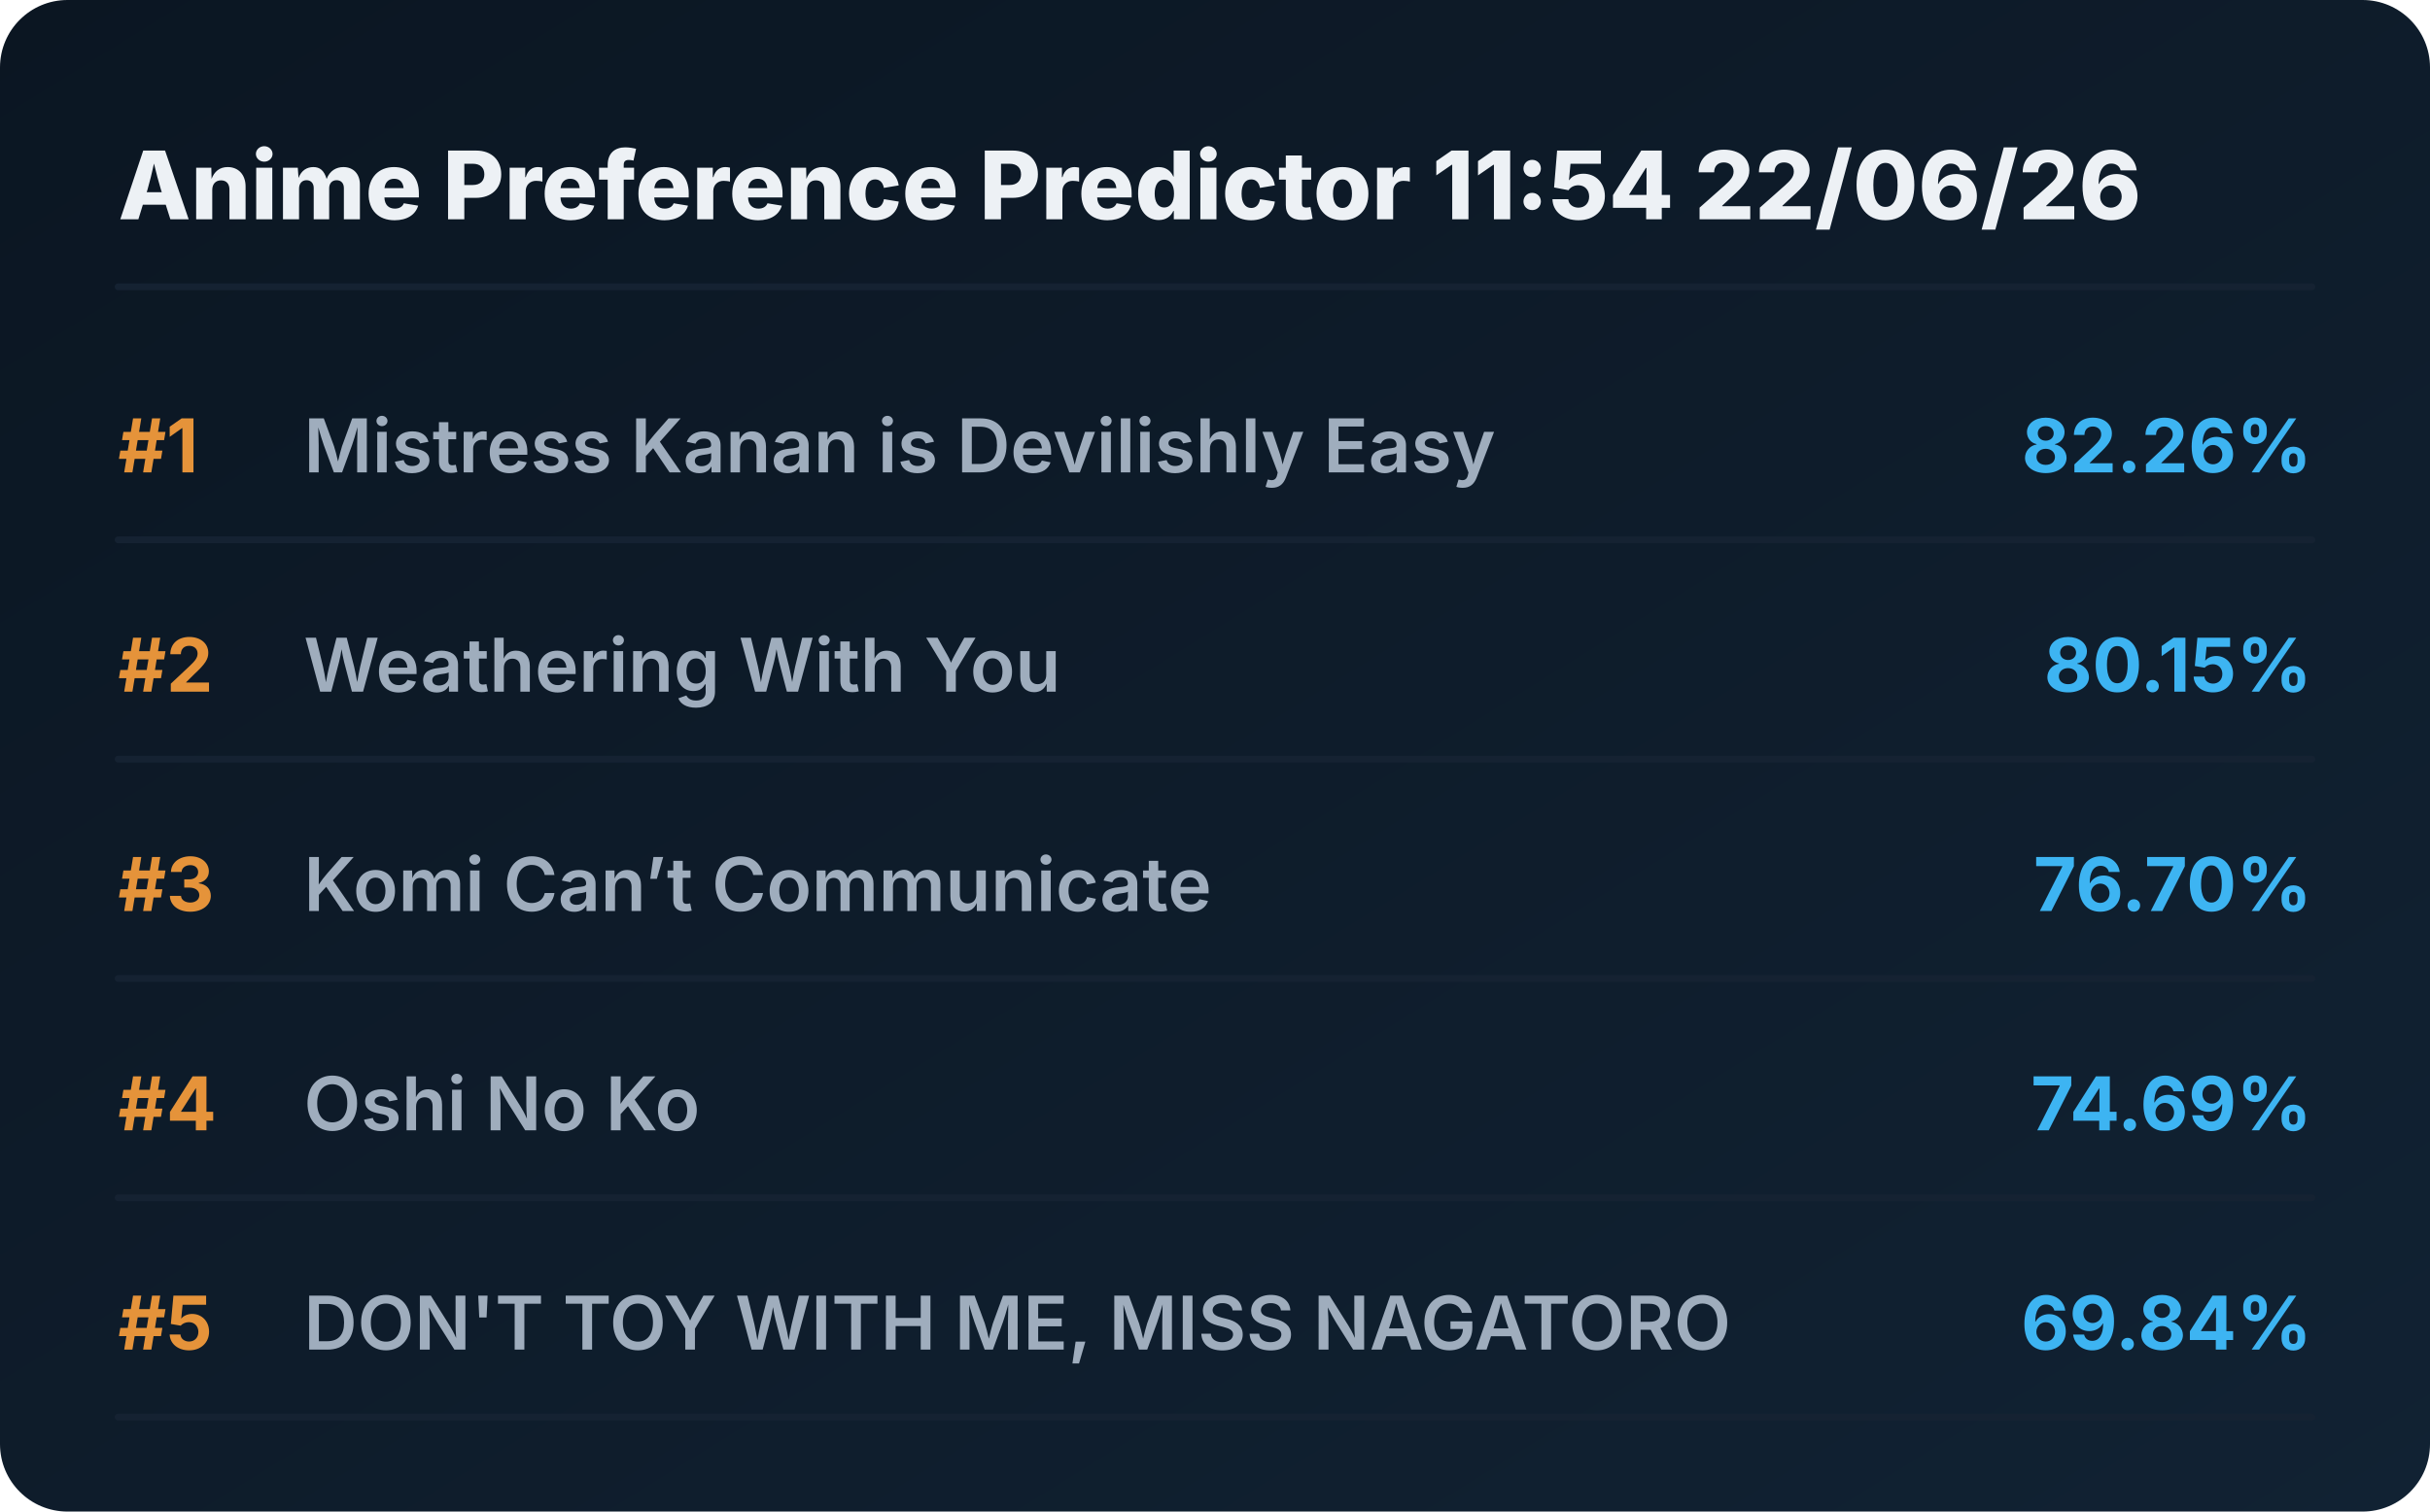
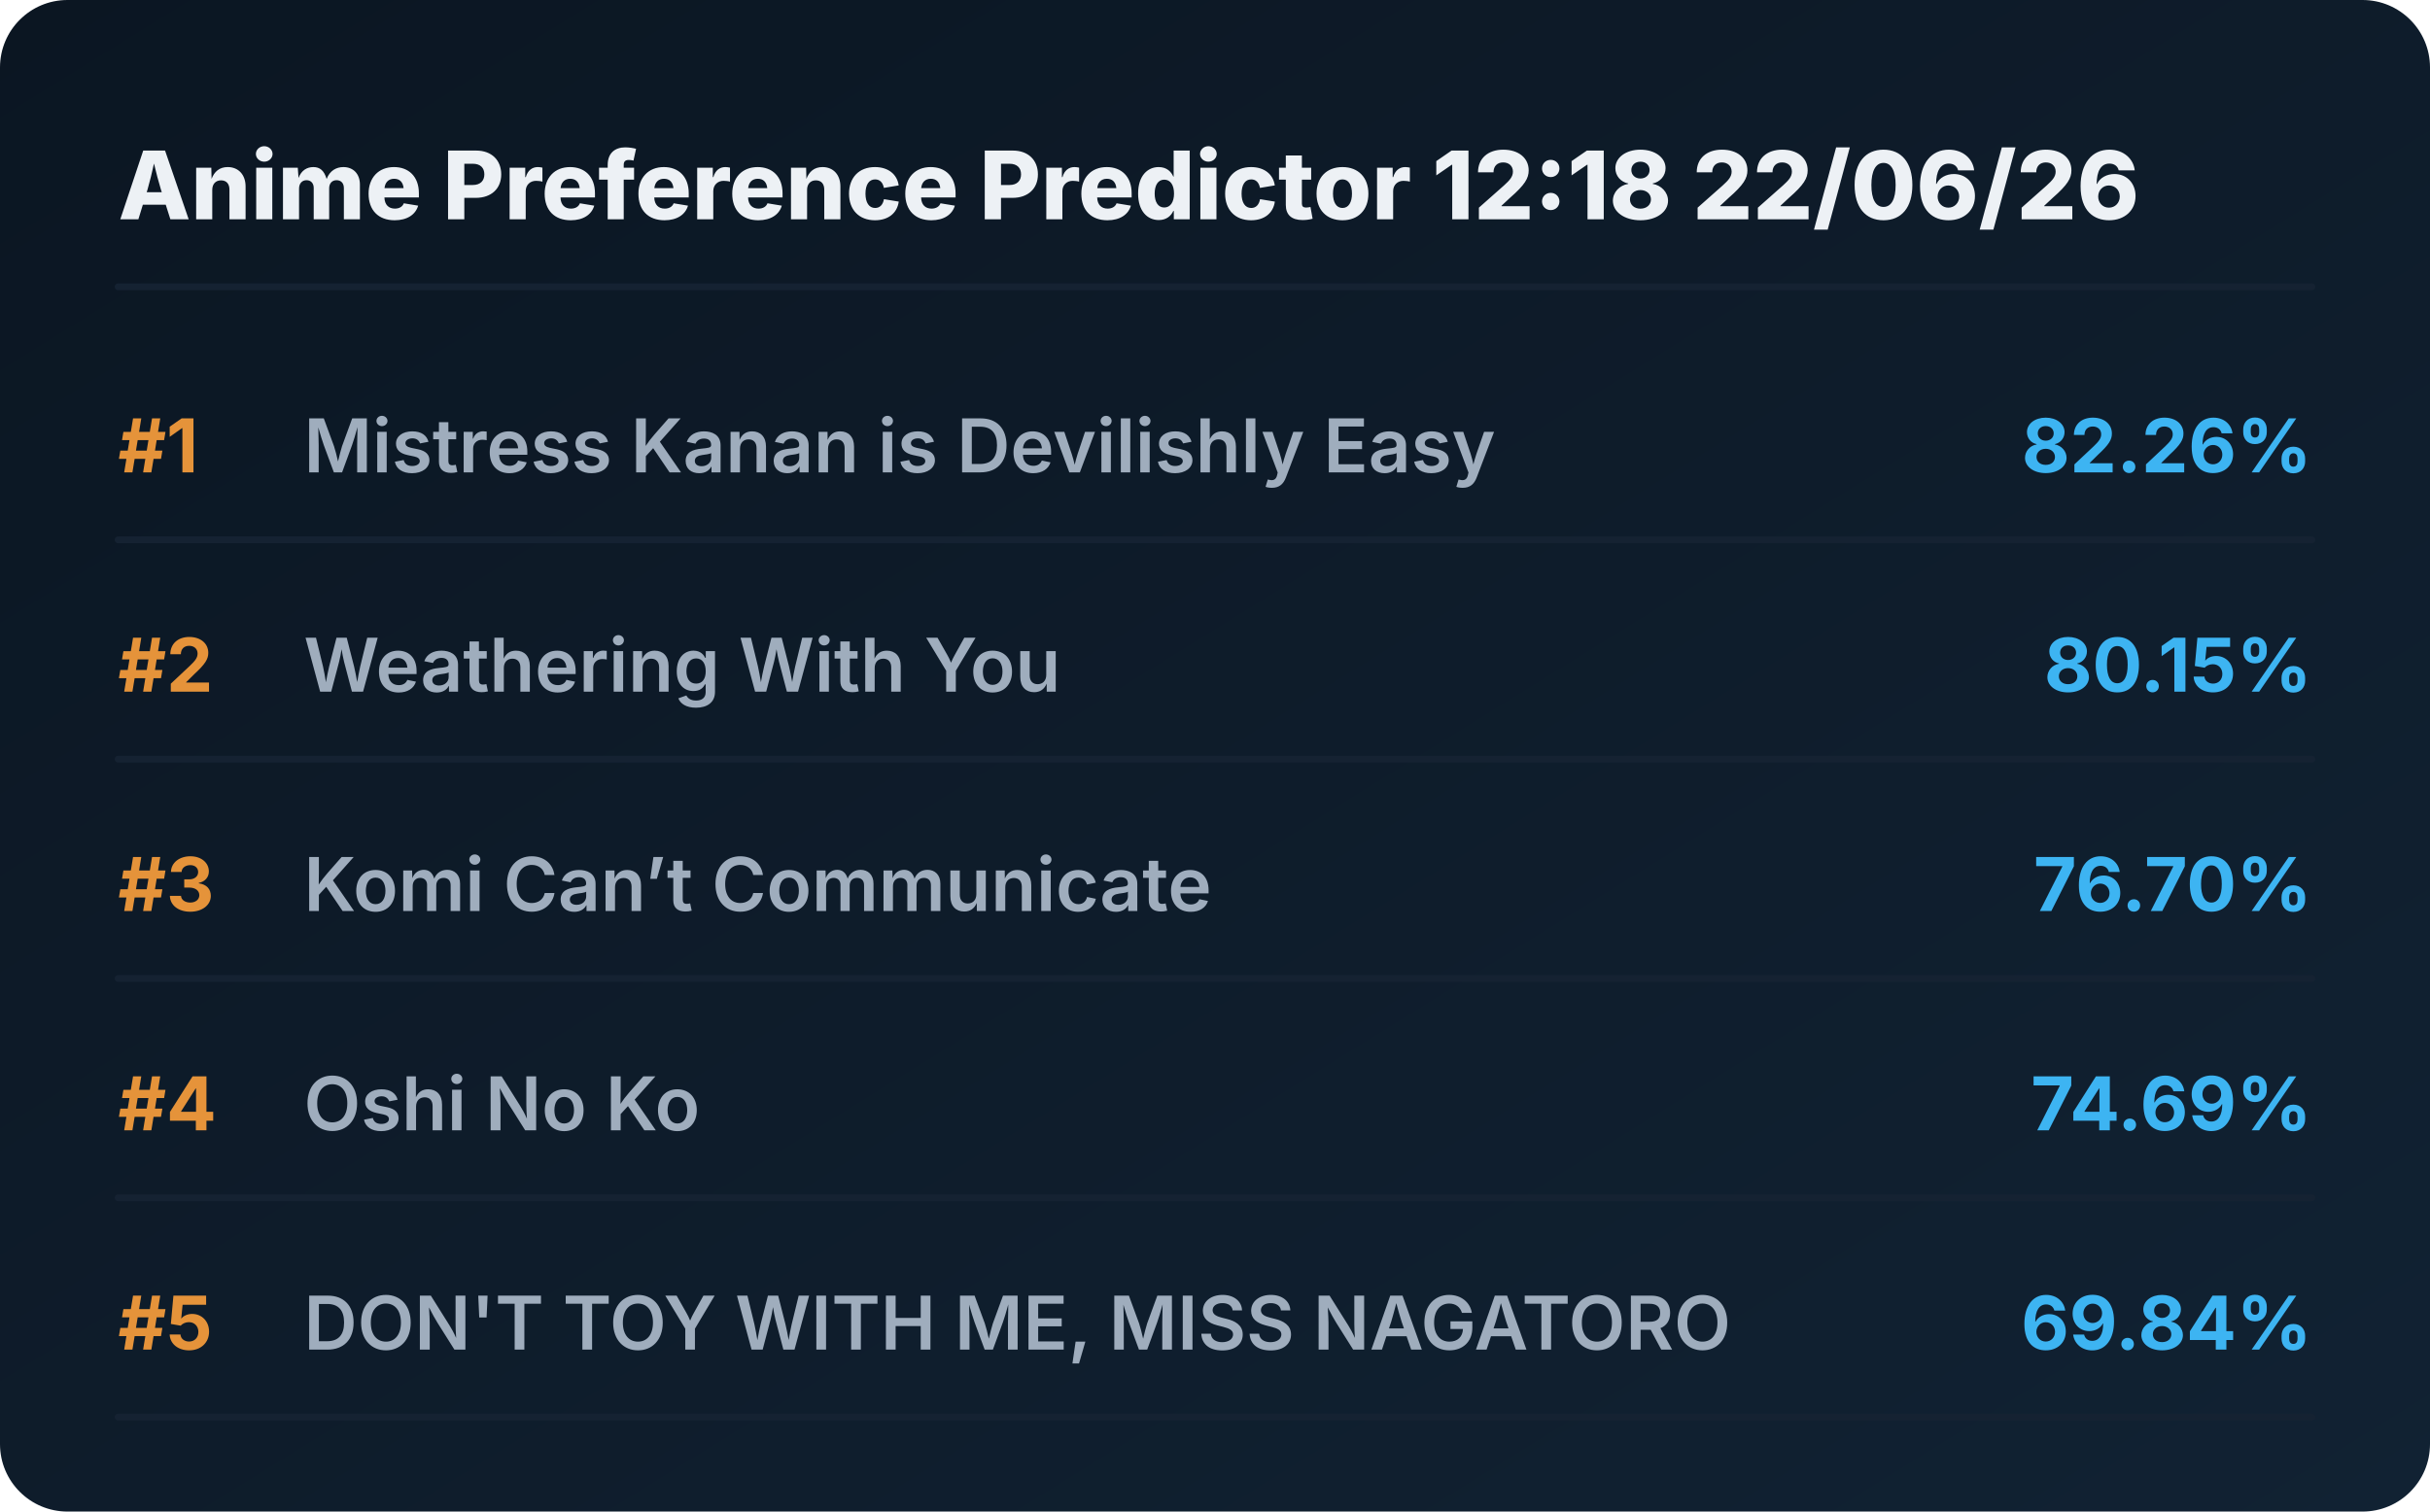
<svg xmlns="http://www.w3.org/2000/svg" viewBox="0 0 720 448" preserveAspectRatio="xMidYMid meet" style="width: 100%; height: auto; max-width: 720px;">
  <defs>
    <linearGradient id="boxGrad" x1="0%" y1="0%" x2="100%" y2="100%">
      <stop offset="0%" stop-color="#0b1622" />
      <stop offset="100%" stop-color="#112233" />
    </linearGradient>
    <clipPath id="titleClip">
      <rect x="90" y="0" width="510" height="100%" />
    </clipPath>
  </defs>
  <style>
    .bg { fill: url(#boxGrad); rx: 20px; }
    .header { font-family: 'Overpass', 'Inter', system-ui, sans-serif; font-weight: 800; font-size: 28px; fill: #edf1f5; }
    .rank { font-family: 'Overpass', 'Inter', system-ui, sans-serif; font-weight: 700; font-size: 22px; fill: #e5933a; }
    .title { font-family: 'Overpass', 'Inter', system-ui, sans-serif; font-weight: 600; font-size: 22px; fill: #9fadbd; }
    .score { font-family: 'Overpass', 'Inter', system-ui, sans-serif; font-weight: 700; font-size: 22px; fill: #3db4f2; }
    .line { stroke: #152232; stroke-width: 2; stroke-linecap: round; }
  </style>
  <rect class="bg" width="720" height="448" />
-   <text x="35" y="65" class="header">Anime Preference Predictor 11:54 22/06/26</text>
+   <text x="35" y="65" class="header">Anime Preference Predictor 12:18 22/06/26</text>
  <line x1="35" y1="85" x2="685" y2="85" class="line" />
  <g transform="translate(0, 0)">
    <text x="35" y="140" class="rank">#1</text>
    <text x="90" y="140" class="title">Mistress Kanan is Devilishly Easy</text>
    <text x="685" y="140" class="score" text-anchor="end">82.26%</text>
    <line x1="35" y1="160" x2="685" y2="160" class="line" />
  </g>
  <g transform="translate(0, 65)">
    <text x="35" y="140" class="rank">#2</text>
    <text x="90" y="140" class="title">Weathering With You</text>
    <text x="685" y="140" class="score" text-anchor="end">80.15%</text>
    <line x1="35" y1="160" x2="685" y2="160" class="line" />
  </g>
  <g transform="translate(0, 130)">
    <text x="35" y="140" class="rank">#3</text>
    <text x="90" y="140" class="title">Komi Can’t Communicate</text>
    <text x="685" y="140" class="score" text-anchor="end">76.70%</text>
    <line x1="35" y1="160" x2="685" y2="160" class="line" />
  </g>
  <g transform="translate(0, 195)">
    <text x="35" y="140" class="rank">#4</text>
    <text x="90" y="140" class="title">Oshi No Ko</text>
    <text x="685" y="140" class="score" text-anchor="end">74.69%</text>
    <line x1="35" y1="160" x2="685" y2="160" class="line" />
  </g>
  <g transform="translate(0, 260)">
    <text x="35" y="140" class="rank">#5</text>
    <text x="90" y="140" class="title">DON'T TOY WITH ME, MISS NAGATORO</text>
    <text x="685" y="140" class="score" text-anchor="end">69.84%</text>
    <line x1="35" y1="160" x2="685" y2="160" class="line" />
  </g>
</svg>
